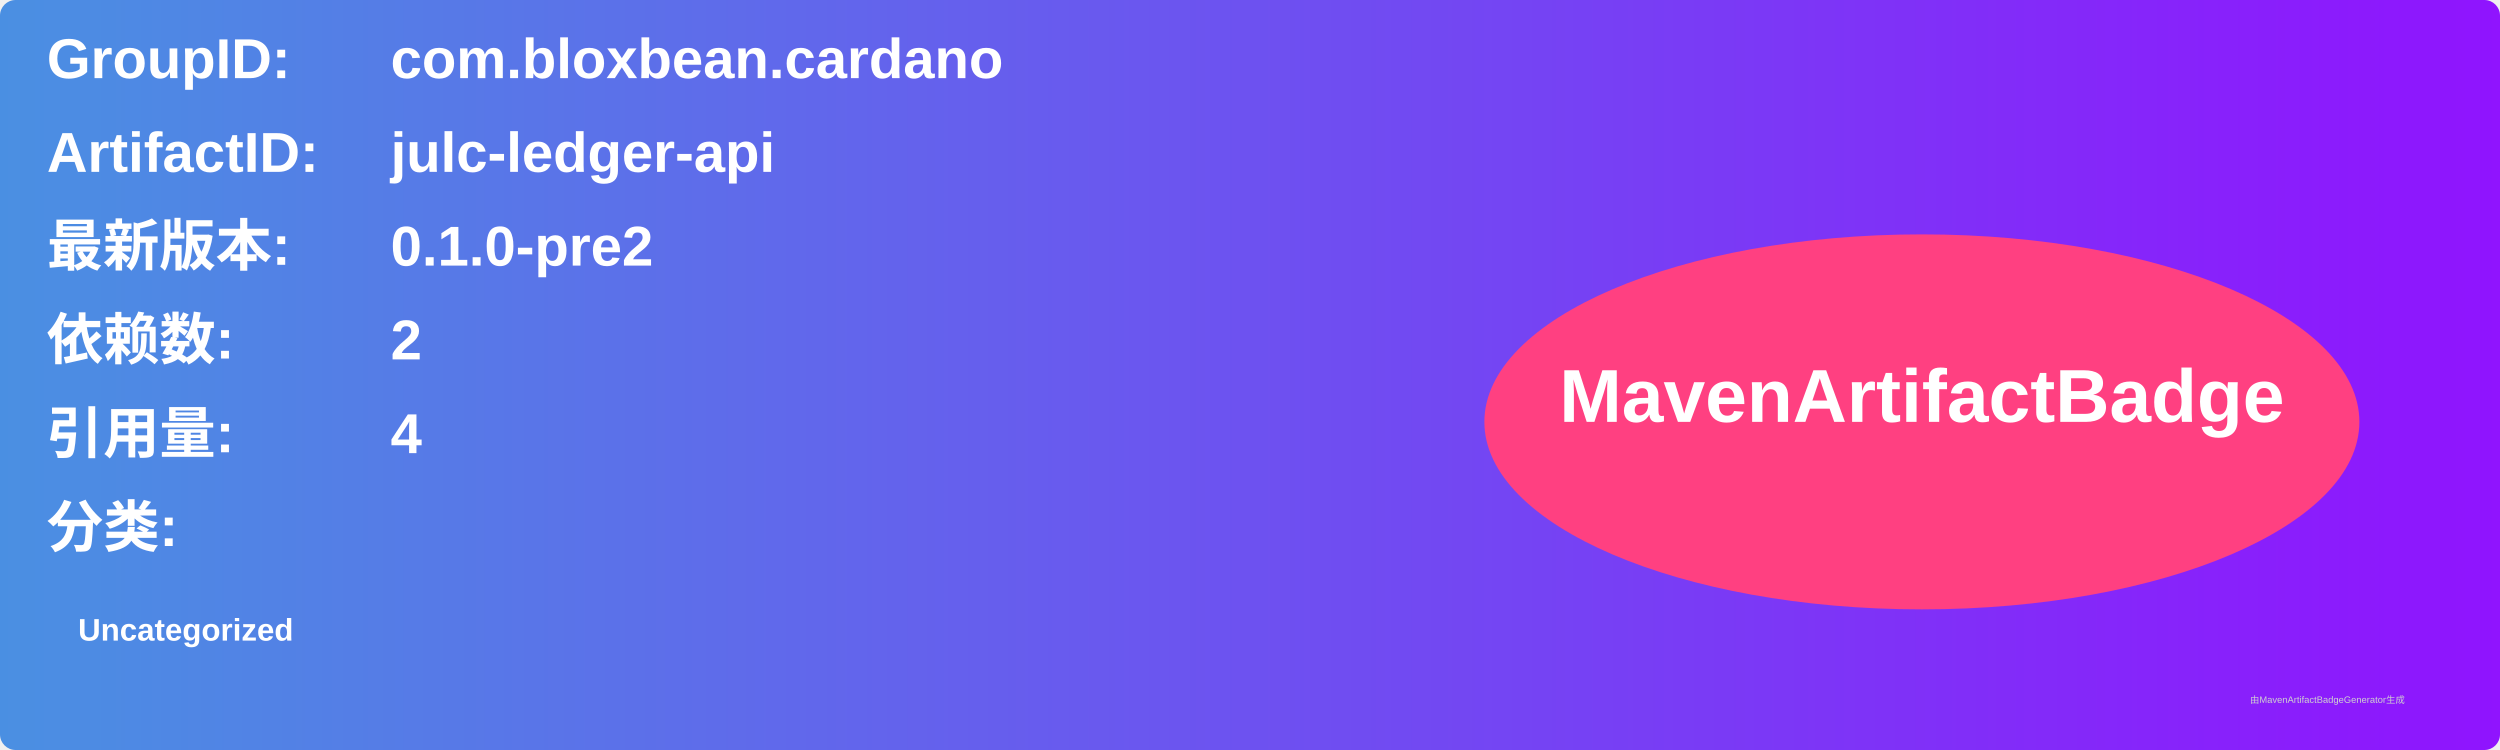
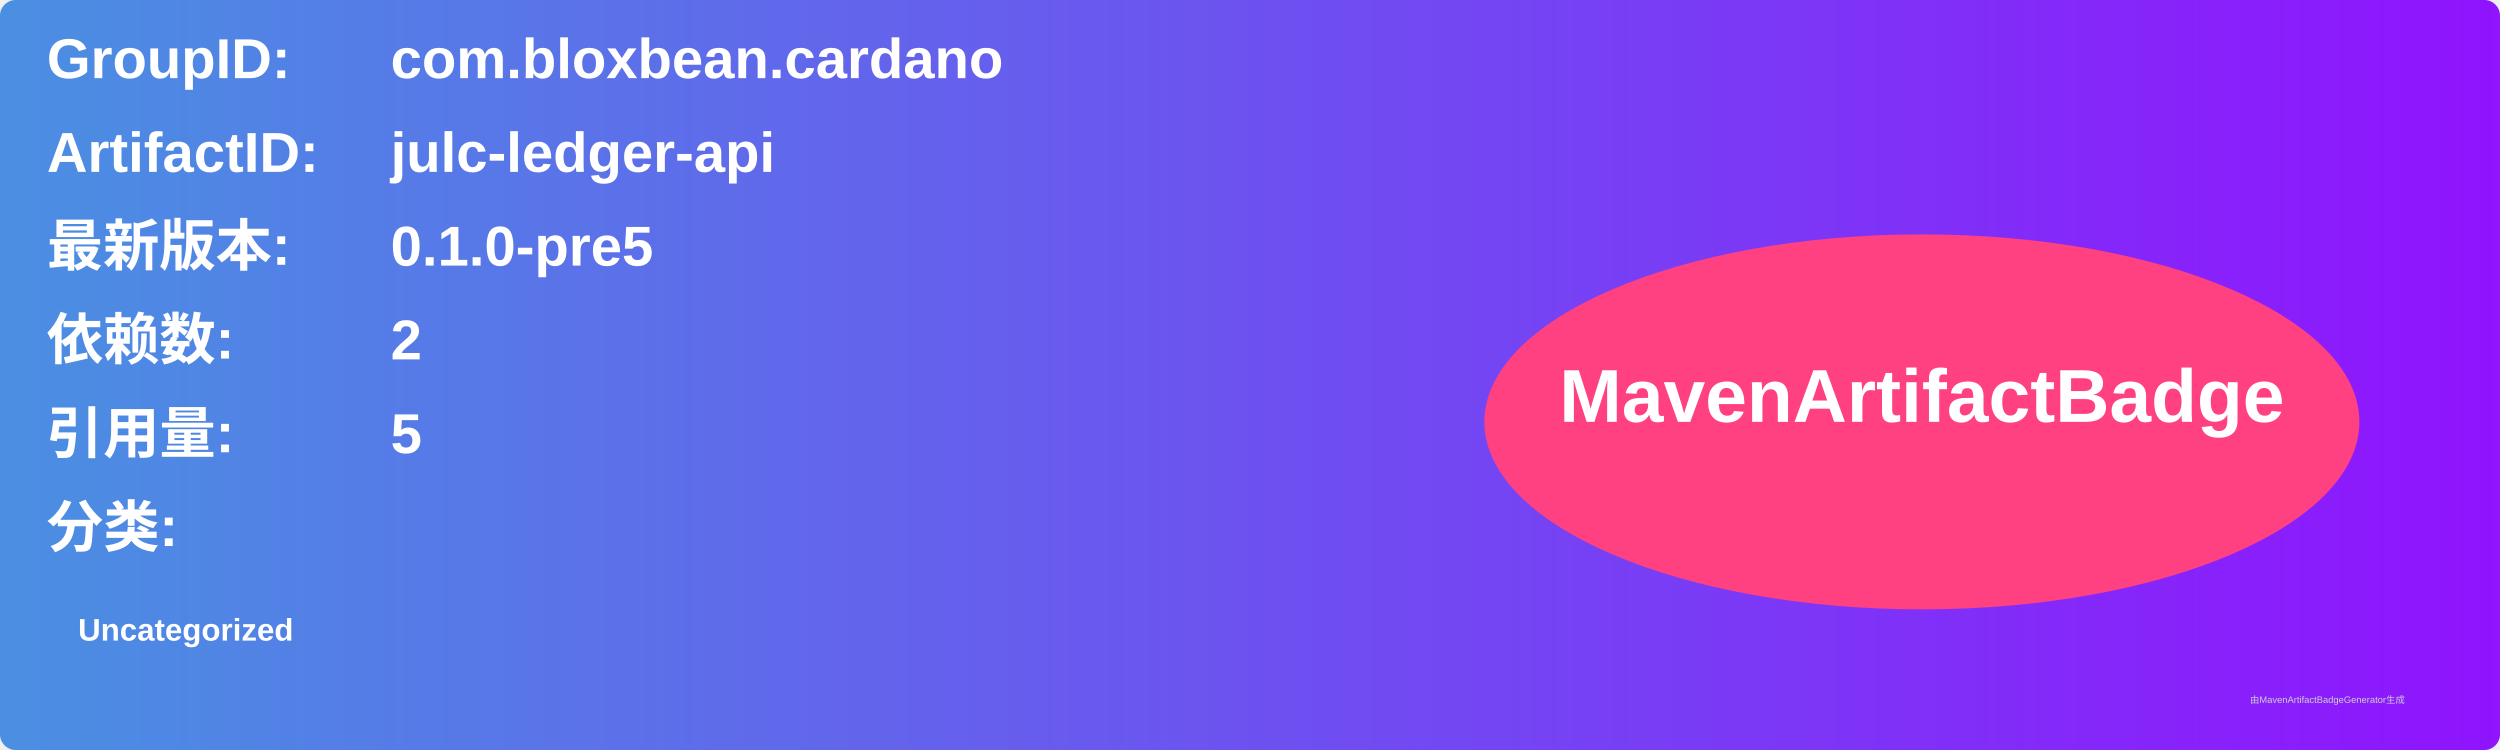
<svg xmlns="http://www.w3.org/2000/svg" width="800" height="240" viewBox="0 0 800 240">
  <linearGradient id="grad" x1="0%" y1="0%" x2="100%" y2="0%">
    <stop offset="0%" stop-color="#4a90e2" />
    <stop offset="100%" stop-color="#9013fe" />
  </linearGradient>
  <rect width="100%" height="100%" rx="5" ry="5" fill="url(#grad)" />
  <g transform="translate(15, 15)">
    <text x="0" y="10" font-family="Arial" font-size="18" fill="white" font-weight="bold" width="260">GroupID:</text>
    <text x="110" y="10" font-family="Arial" font-size="18" fill="white" font-weight="bold" width="460">com.bloxbean.cardano</text>
    <text x="0" y="40" font-family="Arial" font-size="18" fill="white" font-weight="bold" width="260">ArtifactID:</text>
    <text x="110" y="40" font-family="Arial" font-size="18" fill="white" font-weight="bold" width="460">julc-ledger-api</text>
    <text x="0" y="70" font-family="Arial" font-size="18" fill="white" font-weight="bold">最新版本:</text>
    <text x="110" y="70" font-family="Arial" font-size="18" fill="white" font-weight="bold">
-       <tspan font-weight="bold">0.1.0-pre2</tspan>
+       <tspan font-weight="bold">0.1.0-pre5</tspan>
    </text>
    <text x="0" y="100" font-family="Arial" font-size="18" fill="white" font-weight="bold">依赖数: </text>
    <text x="110" y="100" font-family="Arial" font-size="18" fill="white">
      <tspan font-weight="bold">2</tspan>
    </text>
    <text x="0" y="130" font-family="Arial" font-size="18" fill="white" font-weight="bold">引用量: </text>
    <text x="110" y="130" font-family="Arial" font-size="18" fill="white">
-       <tspan font-weight="bold">4</tspan>
+       <tspan font-weight="bold">5</tspan>
    </text>
    <text x="0" y="160" font-family="Arial" font-size="18" fill="white" font-weight="bold">分类:</text>
    <text x="10" y="190" font-family="Arial" font-size="10" fill="white">
      <tspan font-weight="bold">Uncategorized</tspan>
    </text>
    <ellipse cx="600" cy="120" rx="140" ry="60" fill="#ff4081" />
    <text x="600" y="120" text-anchor="middle" font-family="Arial" font-size="24" fill="white" font-weight="bold">MavenArtifactBadge</text>
  </g>
  <text x="720" y="225" font-family="Arial" font-size="3" fill="#d0d0d0">由MavenArtifactBadgeGenerator生成</text>
</svg>
